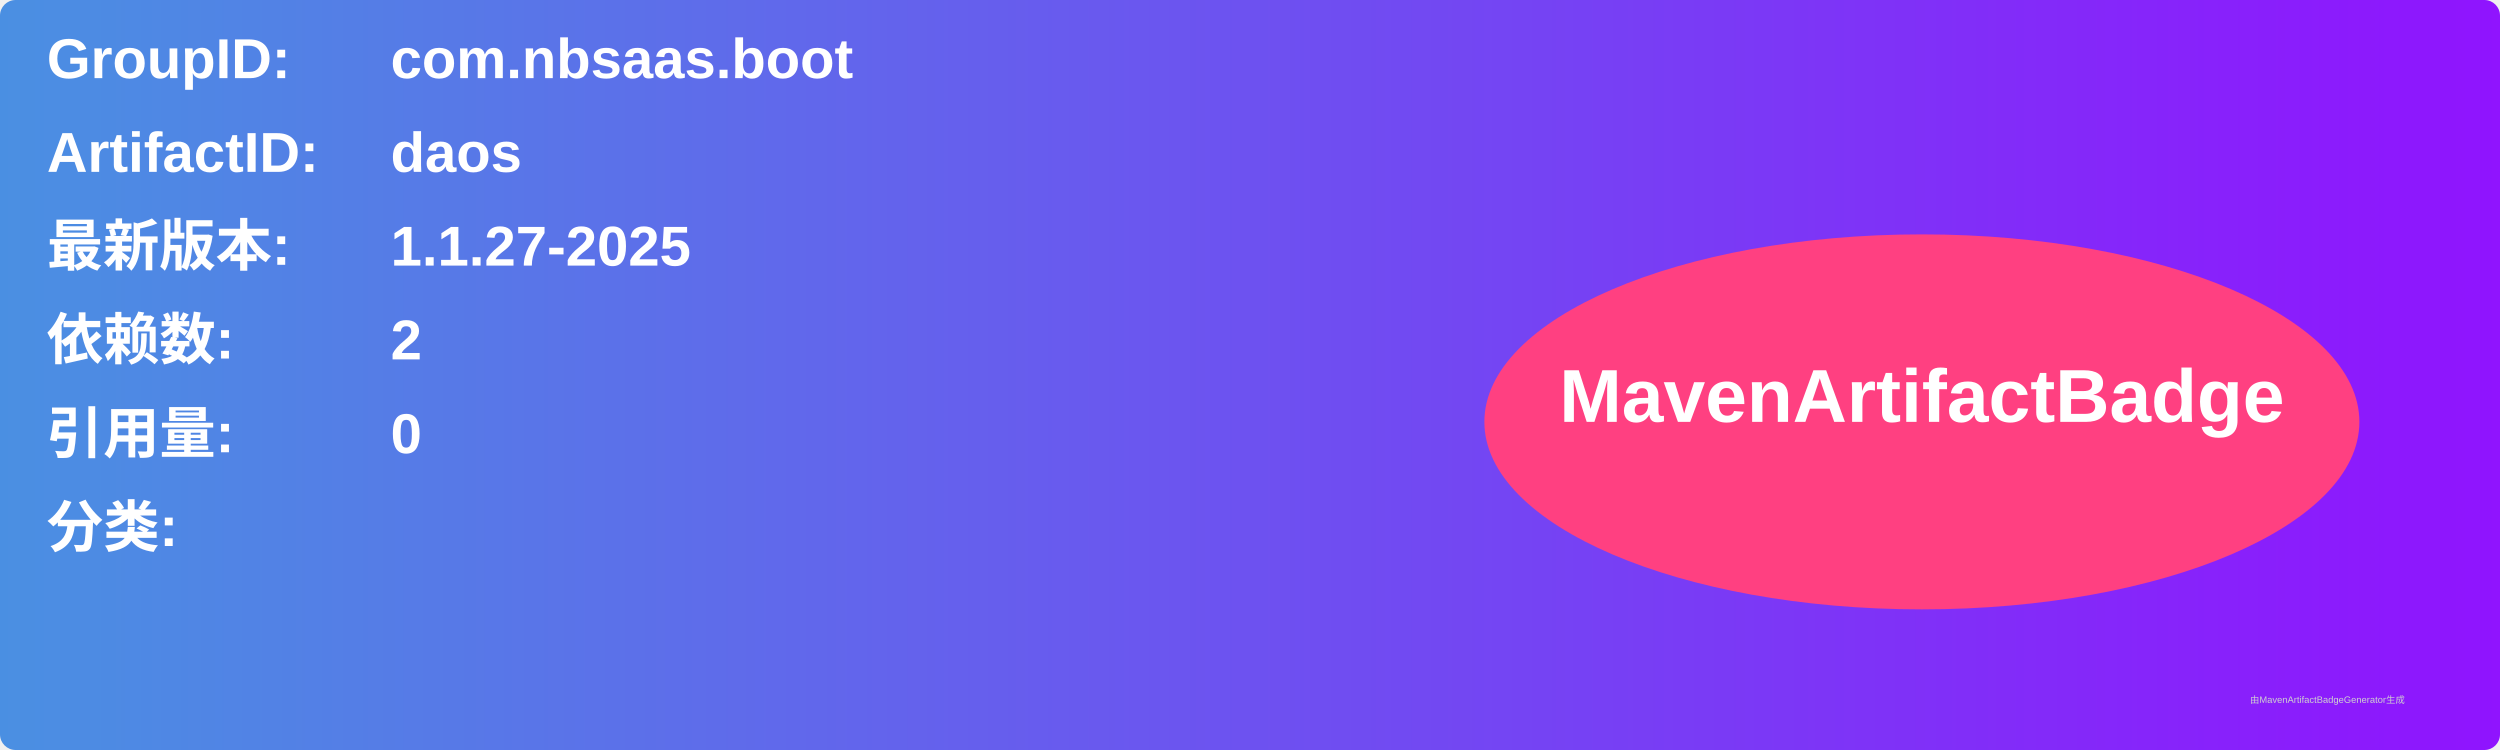
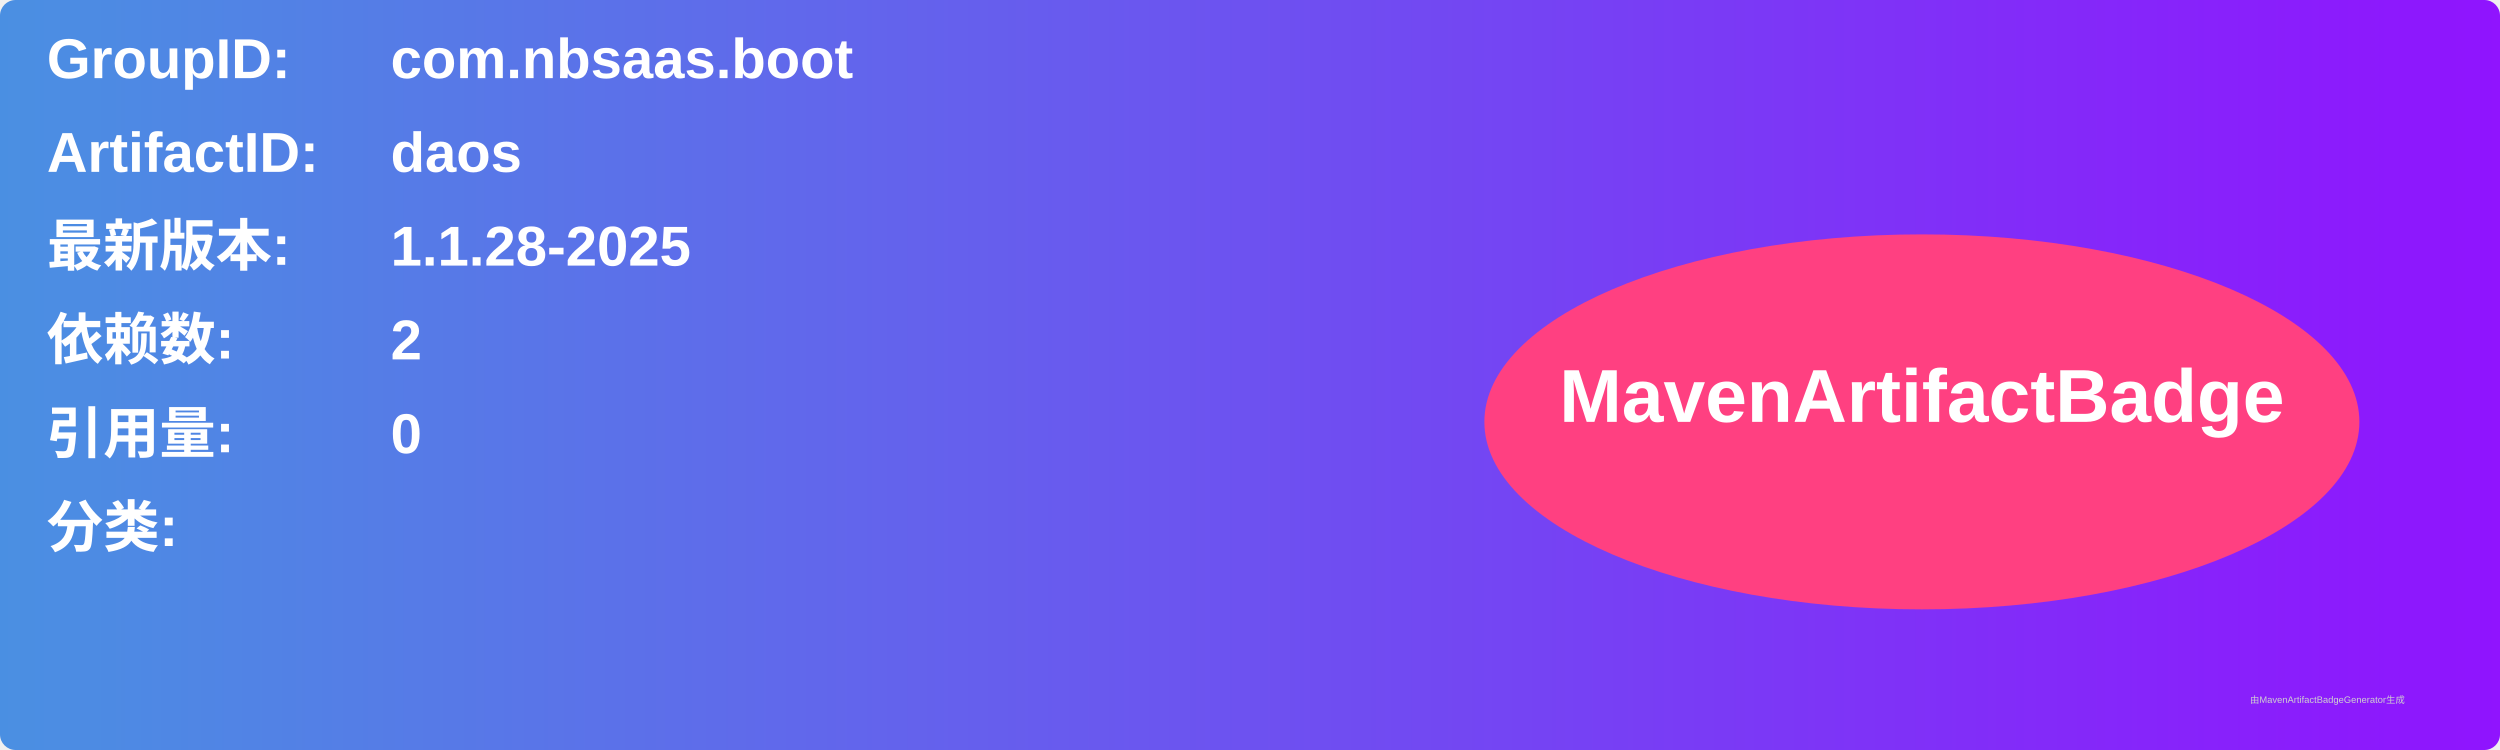
<svg xmlns="http://www.w3.org/2000/svg" width="800" height="240" viewBox="0 0 800 240">
  <linearGradient id="grad" x1="0%" y1="0%" x2="100%" y2="0%">
    <stop offset="0%" stop-color="#4a90e2" />
    <stop offset="100%" stop-color="#9013fe" />
  </linearGradient>
  <rect width="100%" height="100%" rx="5" ry="5" fill="url(#grad)" />
  <g transform="translate(15, 15)">
    <text x="0" y="10" font-family="Arial" font-size="18" fill="white" font-weight="bold" width="260">GroupID:</text>
    <text x="110" y="10" font-family="Arial" font-size="18" fill="white" font-weight="bold" width="460">com.nbsaas.boot</text>
    <text x="0" y="40" font-family="Arial" font-size="18" fill="white" font-weight="bold" width="260">ArtifactID:</text>
    <text x="110" y="40" font-family="Arial" font-size="18" fill="white" font-weight="bold" width="460">daos</text>
    <text x="0" y="70" font-family="Arial" font-size="18" fill="white" font-weight="bold">最新版本:</text>
    <text x="110" y="70" font-family="Arial" font-size="18" fill="white" font-weight="bold">
-       <tspan font-weight="bold">1.1.27-2025</tspan>
+       <tspan font-weight="bold">1.1.28-2025</tspan>
    </text>
    <text x="0" y="100" font-family="Arial" font-size="18" fill="white" font-weight="bold">依赖数: </text>
    <text x="110" y="100" font-family="Arial" font-size="18" fill="white">
      <tspan font-weight="bold">2</tspan>
    </text>
    <text x="0" y="130" font-family="Arial" font-size="18" fill="white" font-weight="bold">引用量: </text>
    <text x="110" y="130" font-family="Arial" font-size="18" fill="white">
      <tspan font-weight="bold">0</tspan>
    </text>
    <text x="0" y="160" font-family="Arial" font-size="18" fill="white" font-weight="bold">分类:</text>
    <text x="10" y="190" font-family="Arial" font-size="10" fill="white">
      <tspan font-weight="bold" />
    </text>
    <ellipse cx="600" cy="120" rx="140" ry="60" fill="#ff4081" />
    <text x="600" y="120" text-anchor="middle" font-family="Arial" font-size="24" fill="white" font-weight="bold">MavenArtifactBadge</text>
  </g>
  <text x="720" y="225" font-family="Arial" font-size="3" fill="#d0d0d0">由MavenArtifactBadgeGenerator生成</text>
</svg>
